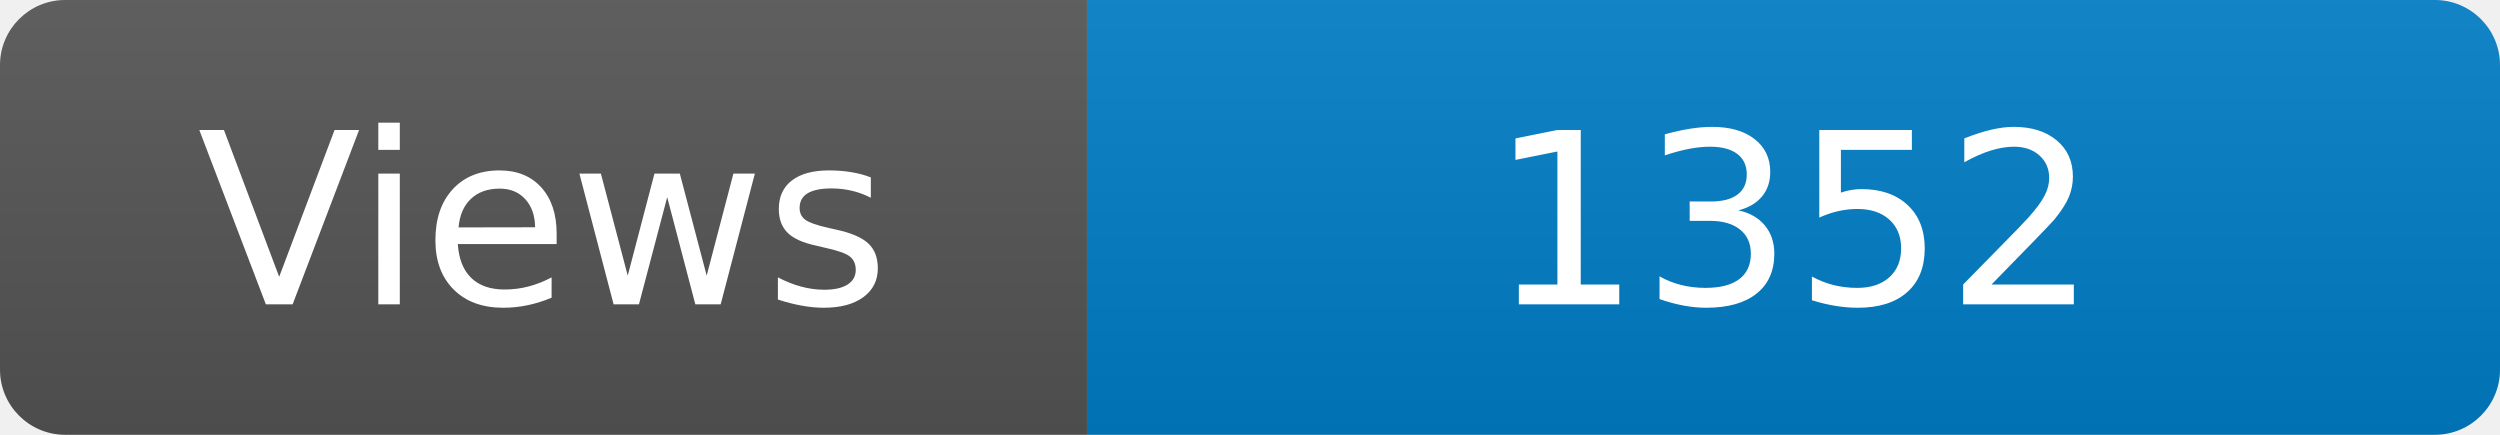
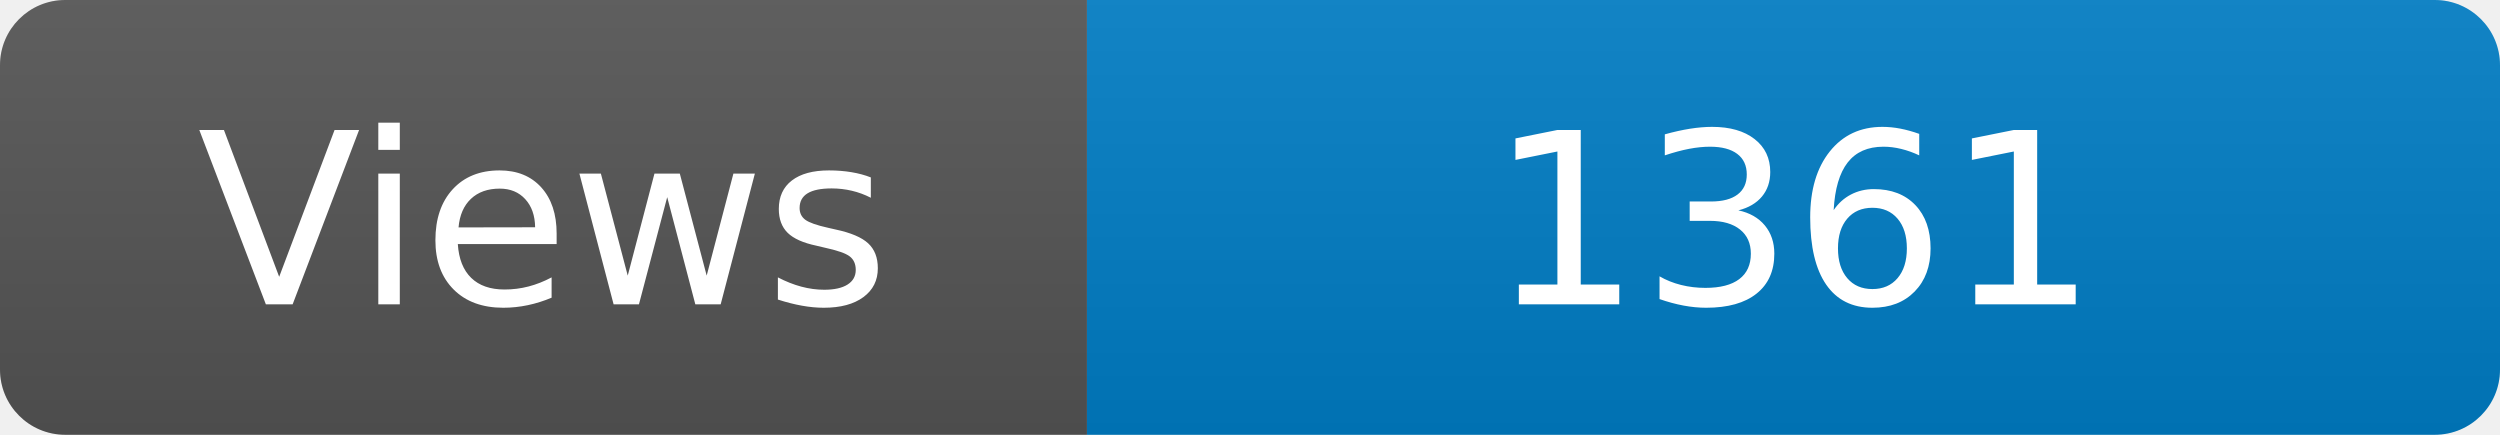
<svg xmlns="http://www.w3.org/2000/svg" width="115" height="20" role="img" aria-label="Maintained?: yes">
  <linearGradient id="s" x2="0" y2="100%">
    <stop offset="0" stop-color="#bbb" stop-opacity=".1" />
    <stop offset="1" stop-opacity=".1" />
  </linearGradient>
  <clipPath id="r">
    <rect width="115" height="20" rx="3" fill="#fff" />
  </clipPath>
  <g clip-path="url(#r)">
    <rect width="50" height="20" fill="#555" />
    <rect x="50" width="160" height="20" fill="#007ec6" />
    <rect width="115" height="20" fill="url(#s)" />
  </g>
  <g fill="#fff" text-anchor="middle" font-family="Verdana,Geneva,DejaVu Sans,sans-serif" font-size="110">
    <text x="250" y="140" transform="scale(.1)" fill="#fff">Views</text>
-     <text x="825" y="140" transform="scale(.1)" fill="#fff">1352</text>
+     <text x="825" y="140" transform="scale(.1)" fill="#fff">1361</text>
  </g>
</svg>
